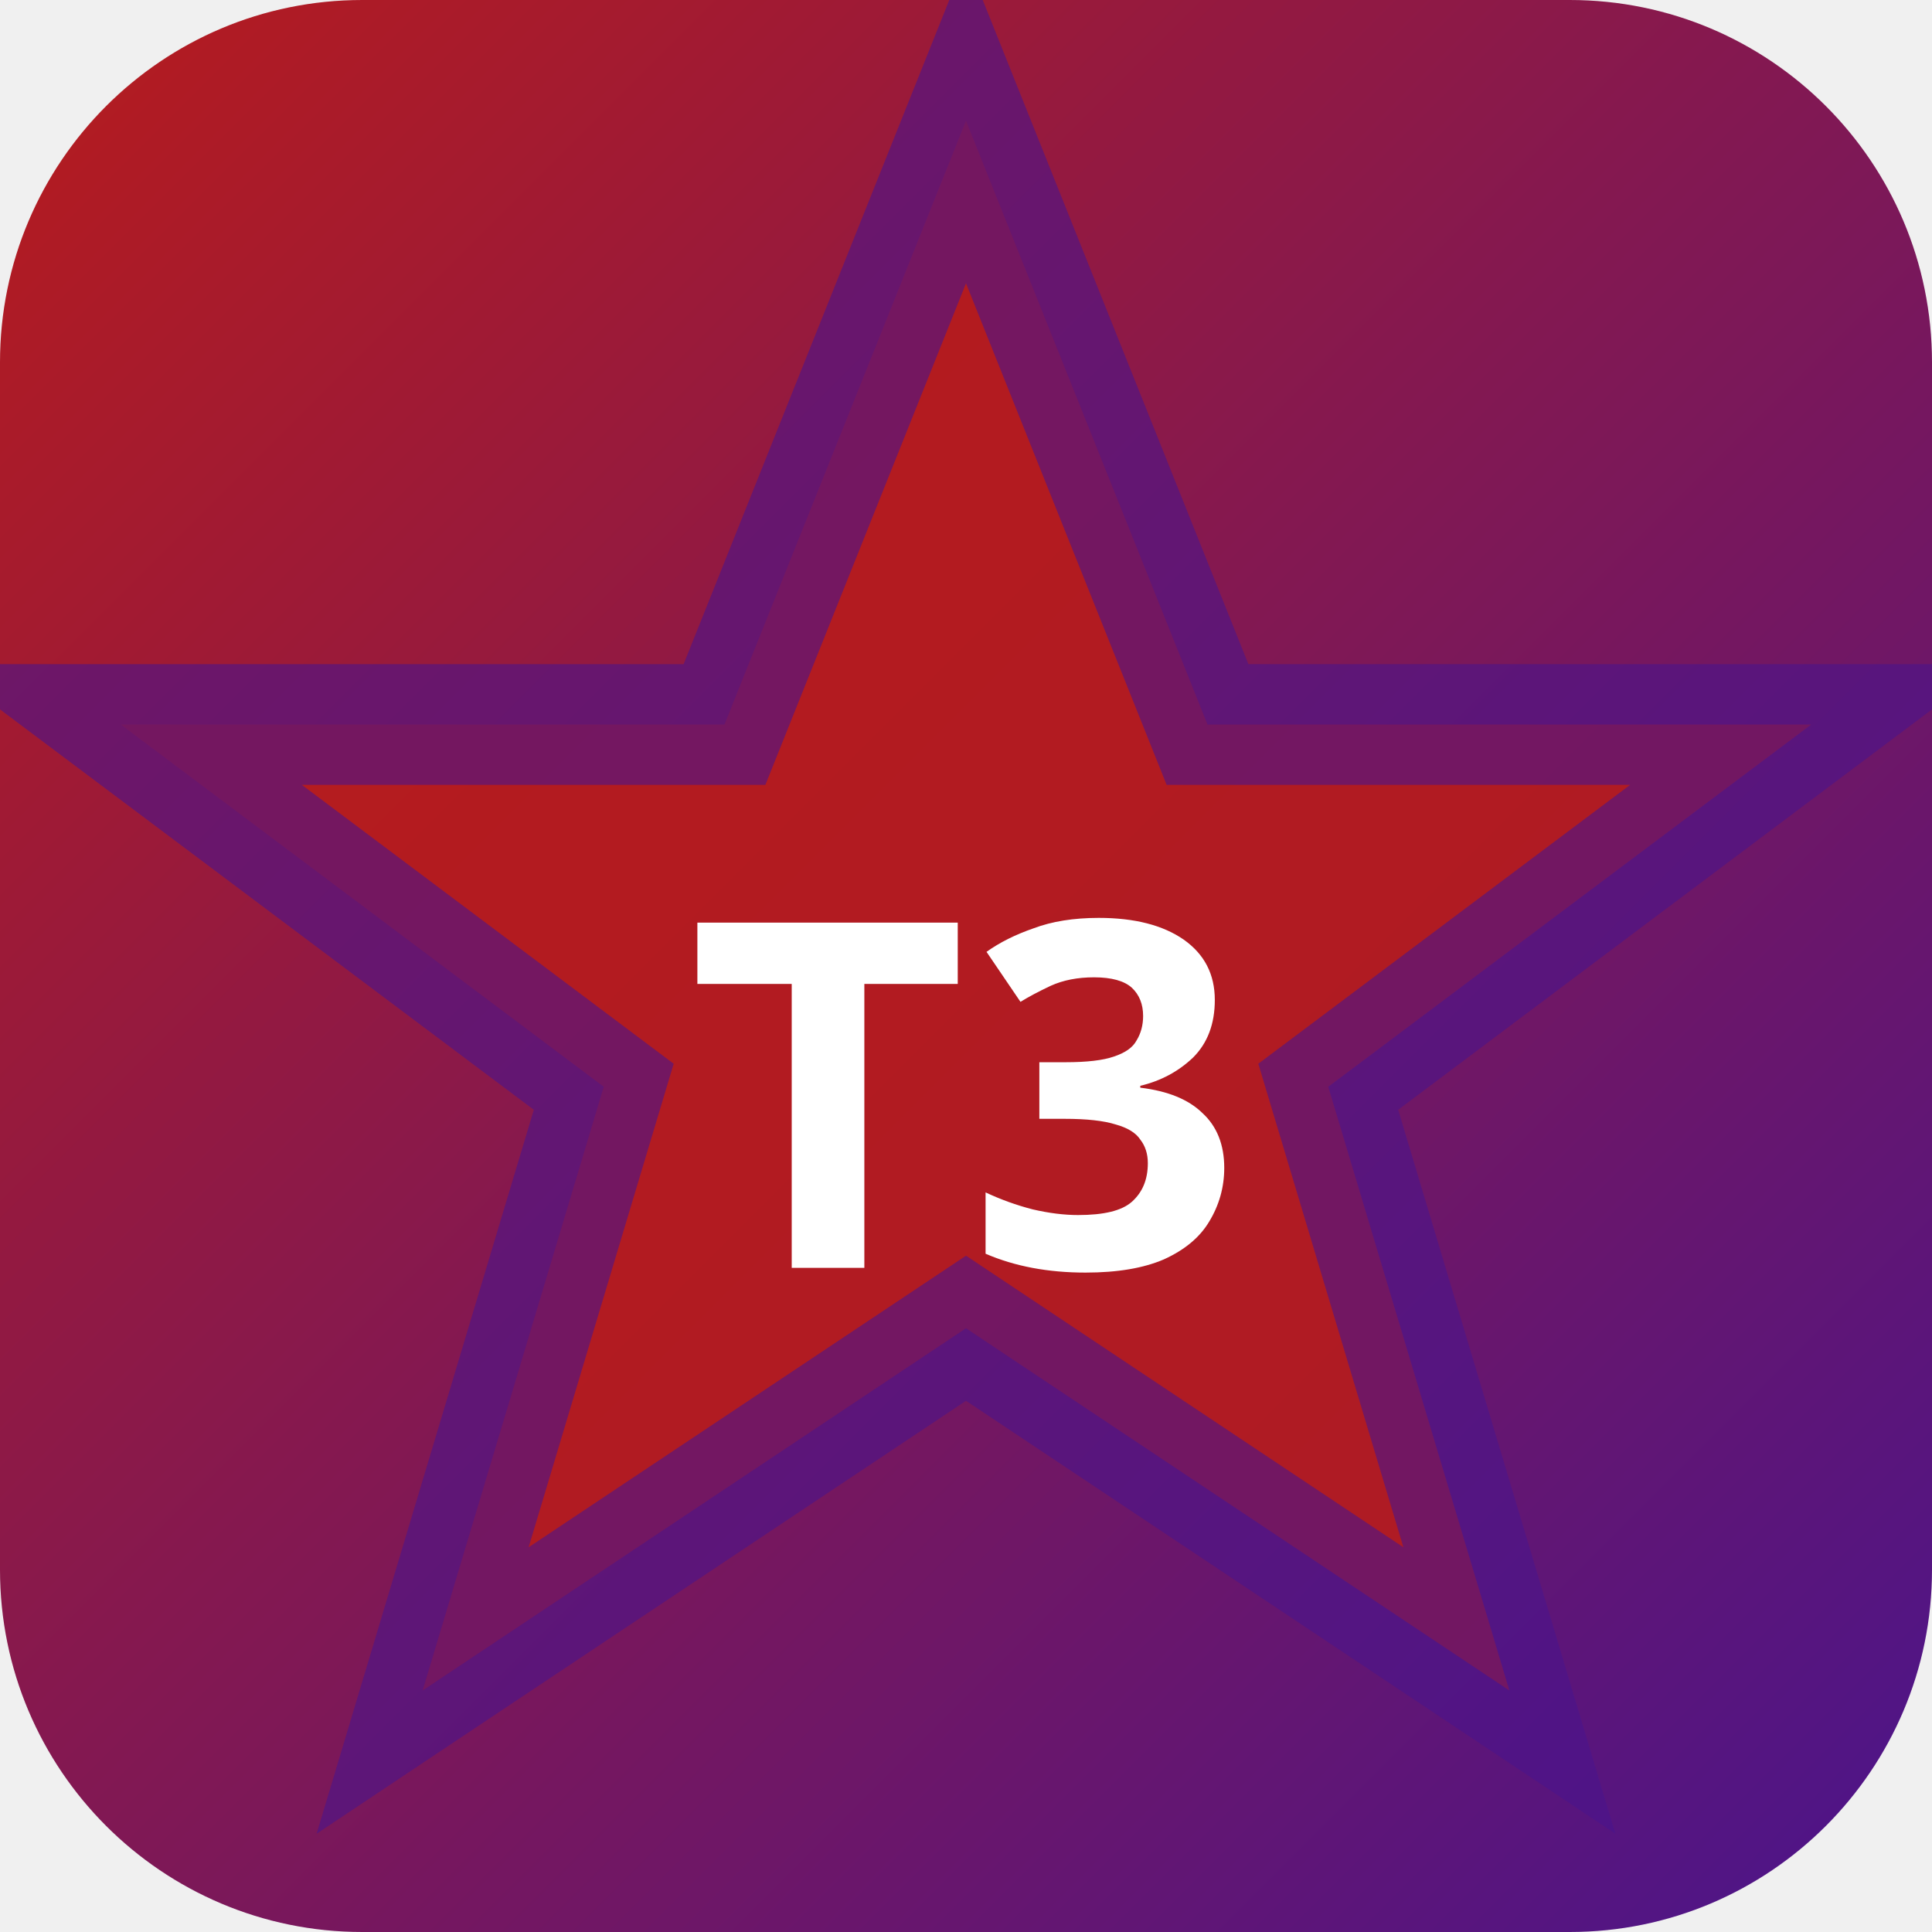
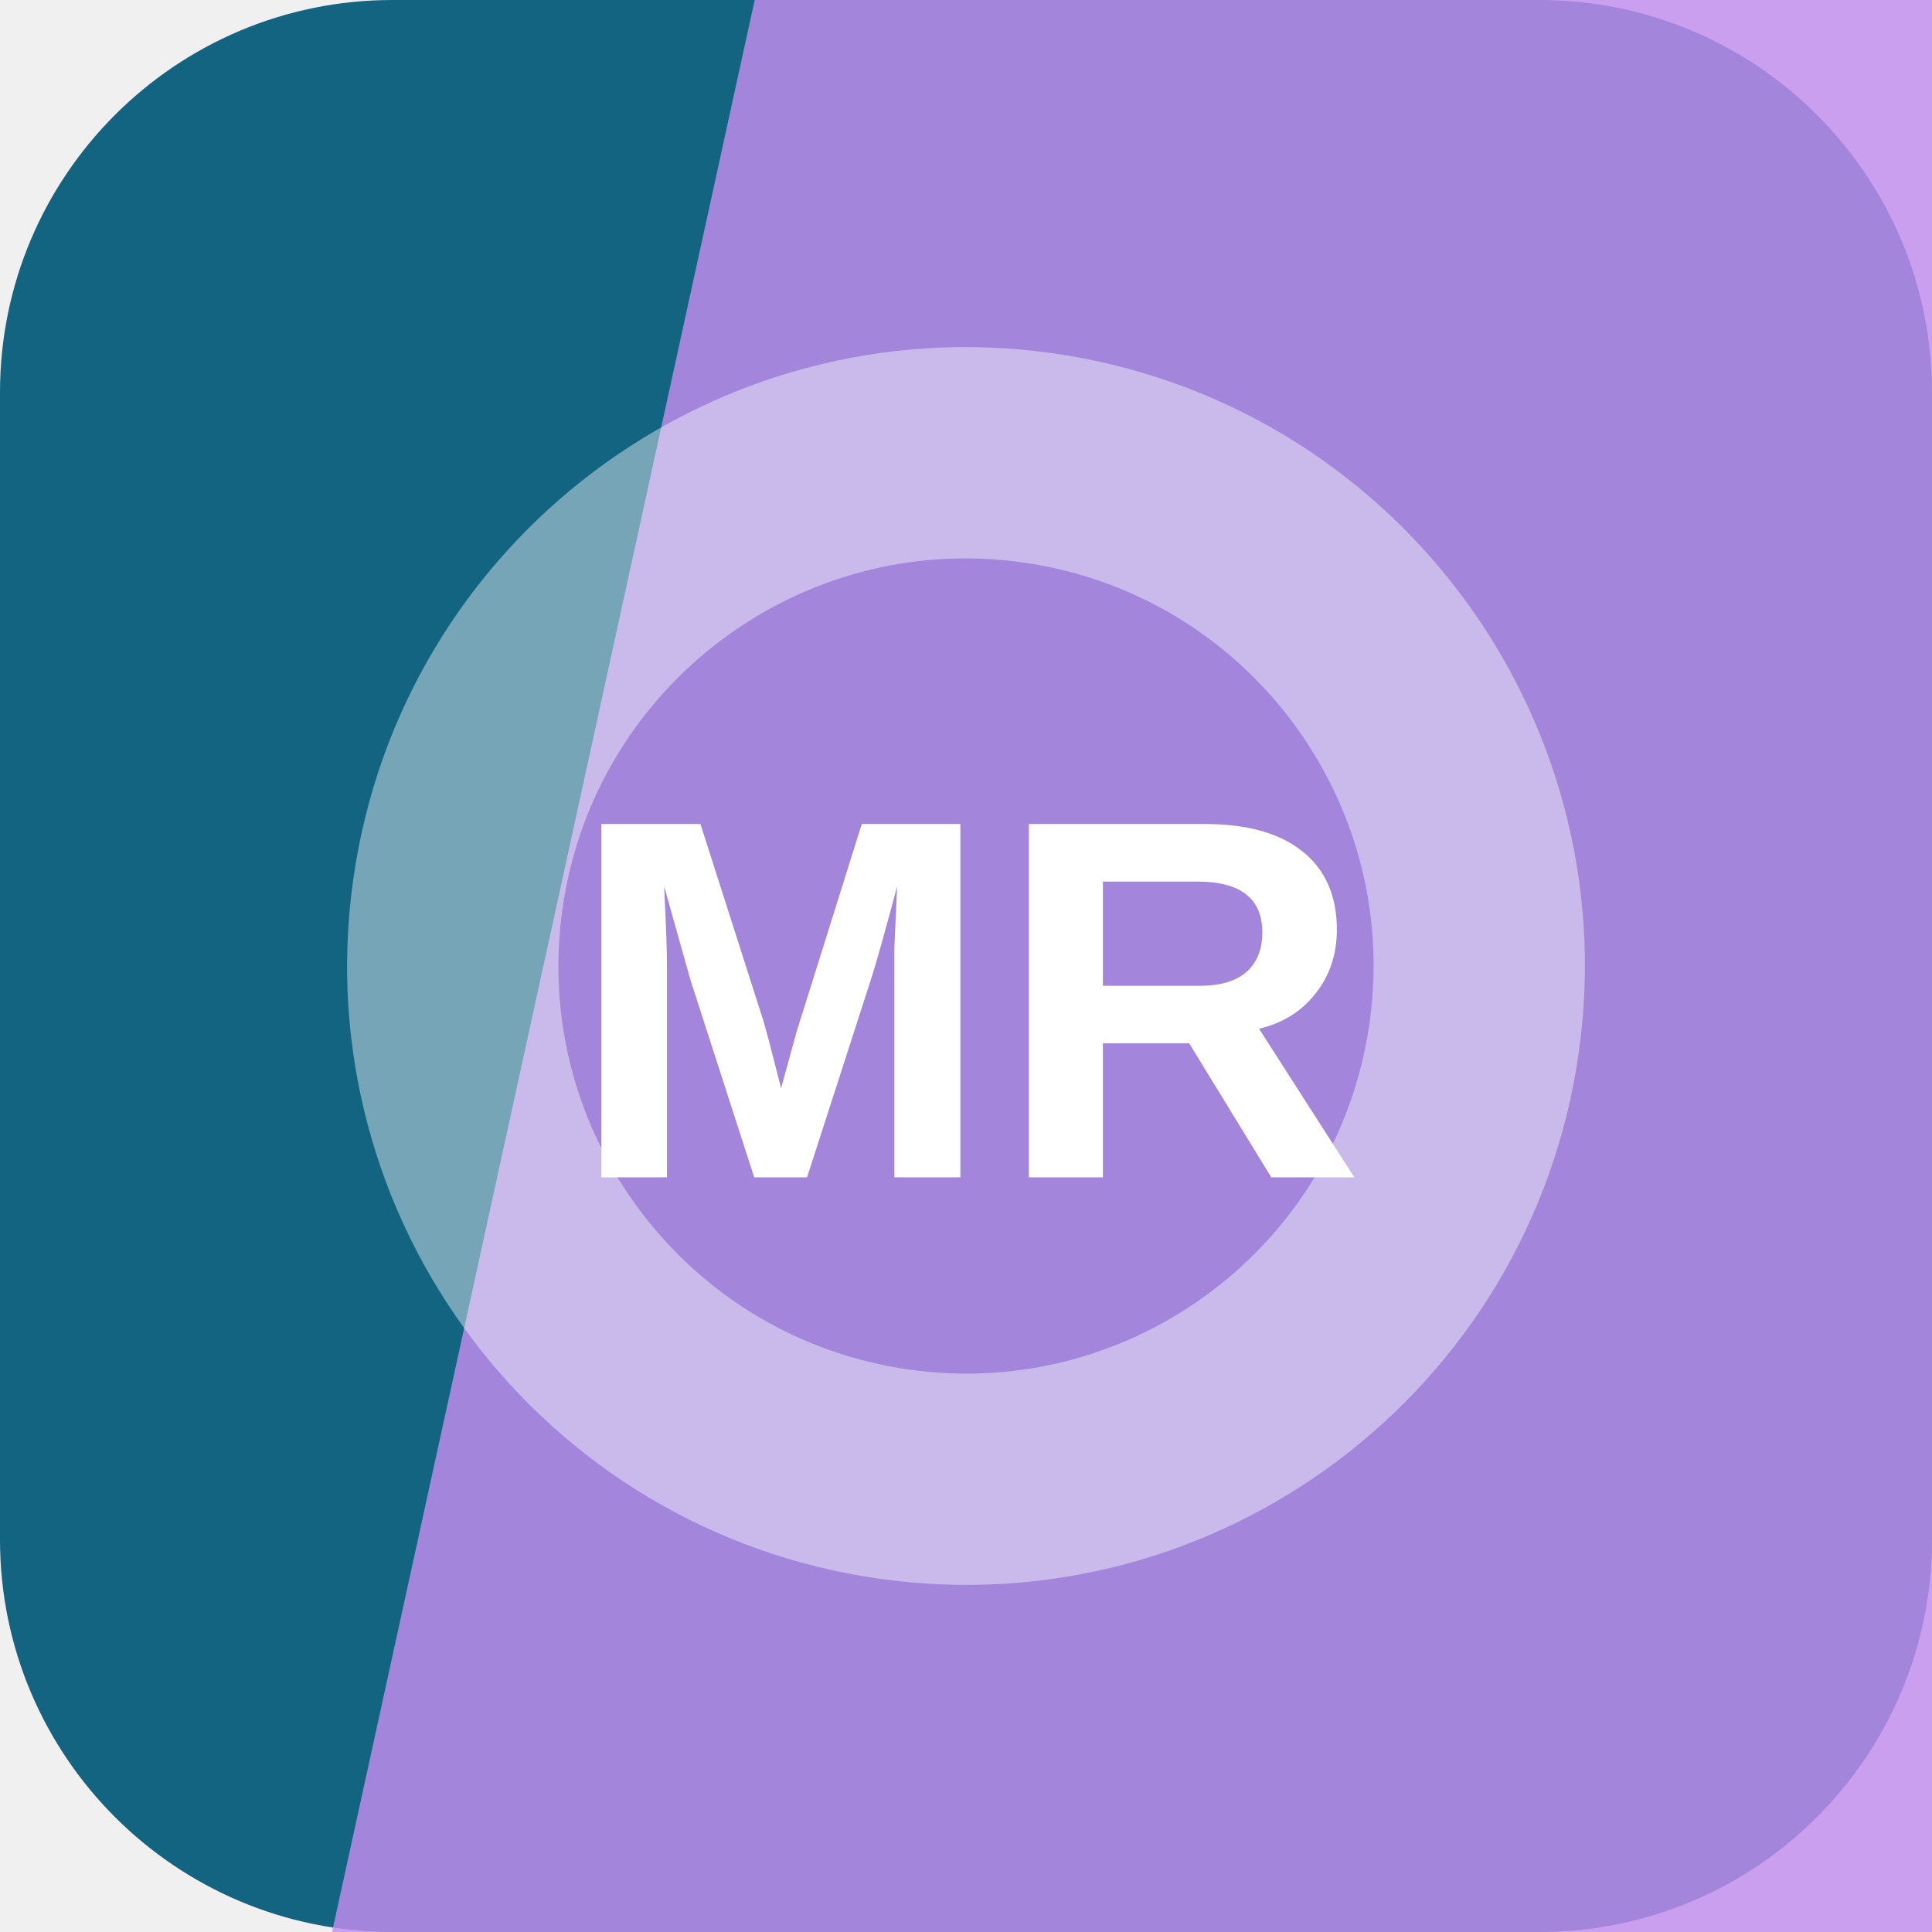
- <svg xmlns="http://www.w3.org/2000/svg" width="32" height="32" viewBox="0 0 32 32">
-   <defs>
-     <linearGradient id="bgt3b0" x1="0" y1="0" x2="1" y2="1">
-       <stop offset="0%" stop-color="#b71c1c" />
-       <stop offset="100%" stop-color="#4a148c" />
-     </linearGradient>
-   </defs>
-   <rect width="32" height="32" rx="6" fill="url(#bgt3b0)" />
-   <polygon points="16,2 20,12 30,12 22,18 25,28 16,22 7,28 10,18 2,12 12,12" fill="rgba(183,28,28,0.9)" stroke="rgba(74,20,140,0.6)" stroke-width="2" />
-   <text x="16" y="21" text-anchor="middle" fill="#fff" font-size="8" font-weight="700" font-family="system-ui">T3</text>
+ <svg xmlns="http://www.w3.org/2000/svg" width="64" height="64" viewBox="0 0 64 64" role="img">
+   <rect width="64" height="64" rx="13" fill="hsl(196 75% 29%)" />
+   <path d="M25 0h39v64H11Z" fill="hsl(272 77% 75%)" opacity="0.82" />
+   <g transform="rotate(278 32 32)" opacity="0.42">
+     <circle cx="32" cy="32" r="17" fill="none" stroke="#ffffff" stroke-width="7" />
+   </g>
+   <text x="32" y="39" text-anchor="middle" fill="#ffffff" font-family="Arial,Helvetica,sans-serif" font-size="17" font-weight="700" letter-spacing="0">MR</text>
</svg>
